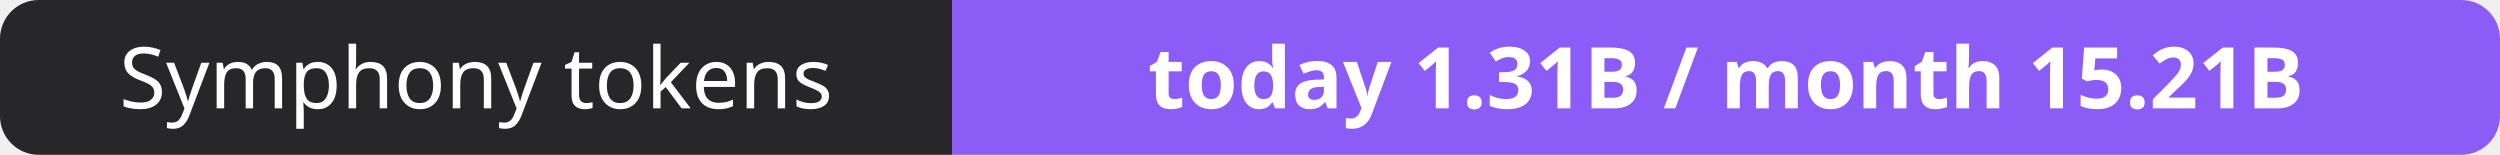
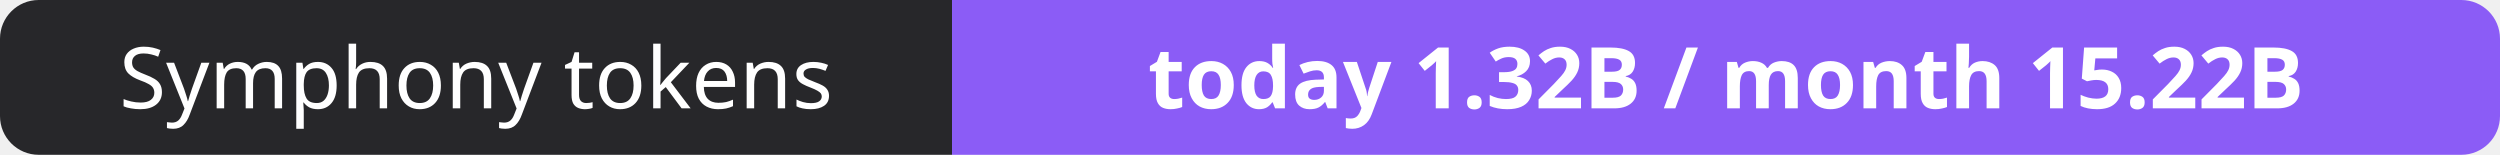
- <svg xmlns="http://www.w3.org/2000/svg" width="323" height="20" role="img" aria-label="Symphony tokens: today 1.31B / month 15.21B">
+ <svg xmlns="http://www.w3.org/2000/svg" width="323" height="20" role="img" aria-label="Symphony tokens: today 1.32B / month 15.22B">
  <clipPath id="r">
    <rect width="323" height="20" rx="5" fill="#fff" />
  </clipPath>
  <g clip-path="url(#r)">
    <rect width="123" height="20" fill="#27272a" />
    <rect x="123" width="200" height="20" fill="#8b5cf6" />
  </g>
  <g fill="#fff" text-anchor="middle" font-family="Verdana,Geneva,sans-serif" font-size="11">
    <text x="61.5" y="14">Symphony tokens</text>
-     <text x="223.0" y="14" font-weight="700">today 1.31B / month 15.21B</text>
+     <text x="223.0" y="14" font-weight="700">today 1.32B / month 15.22B</text>
  </g>
</svg>
